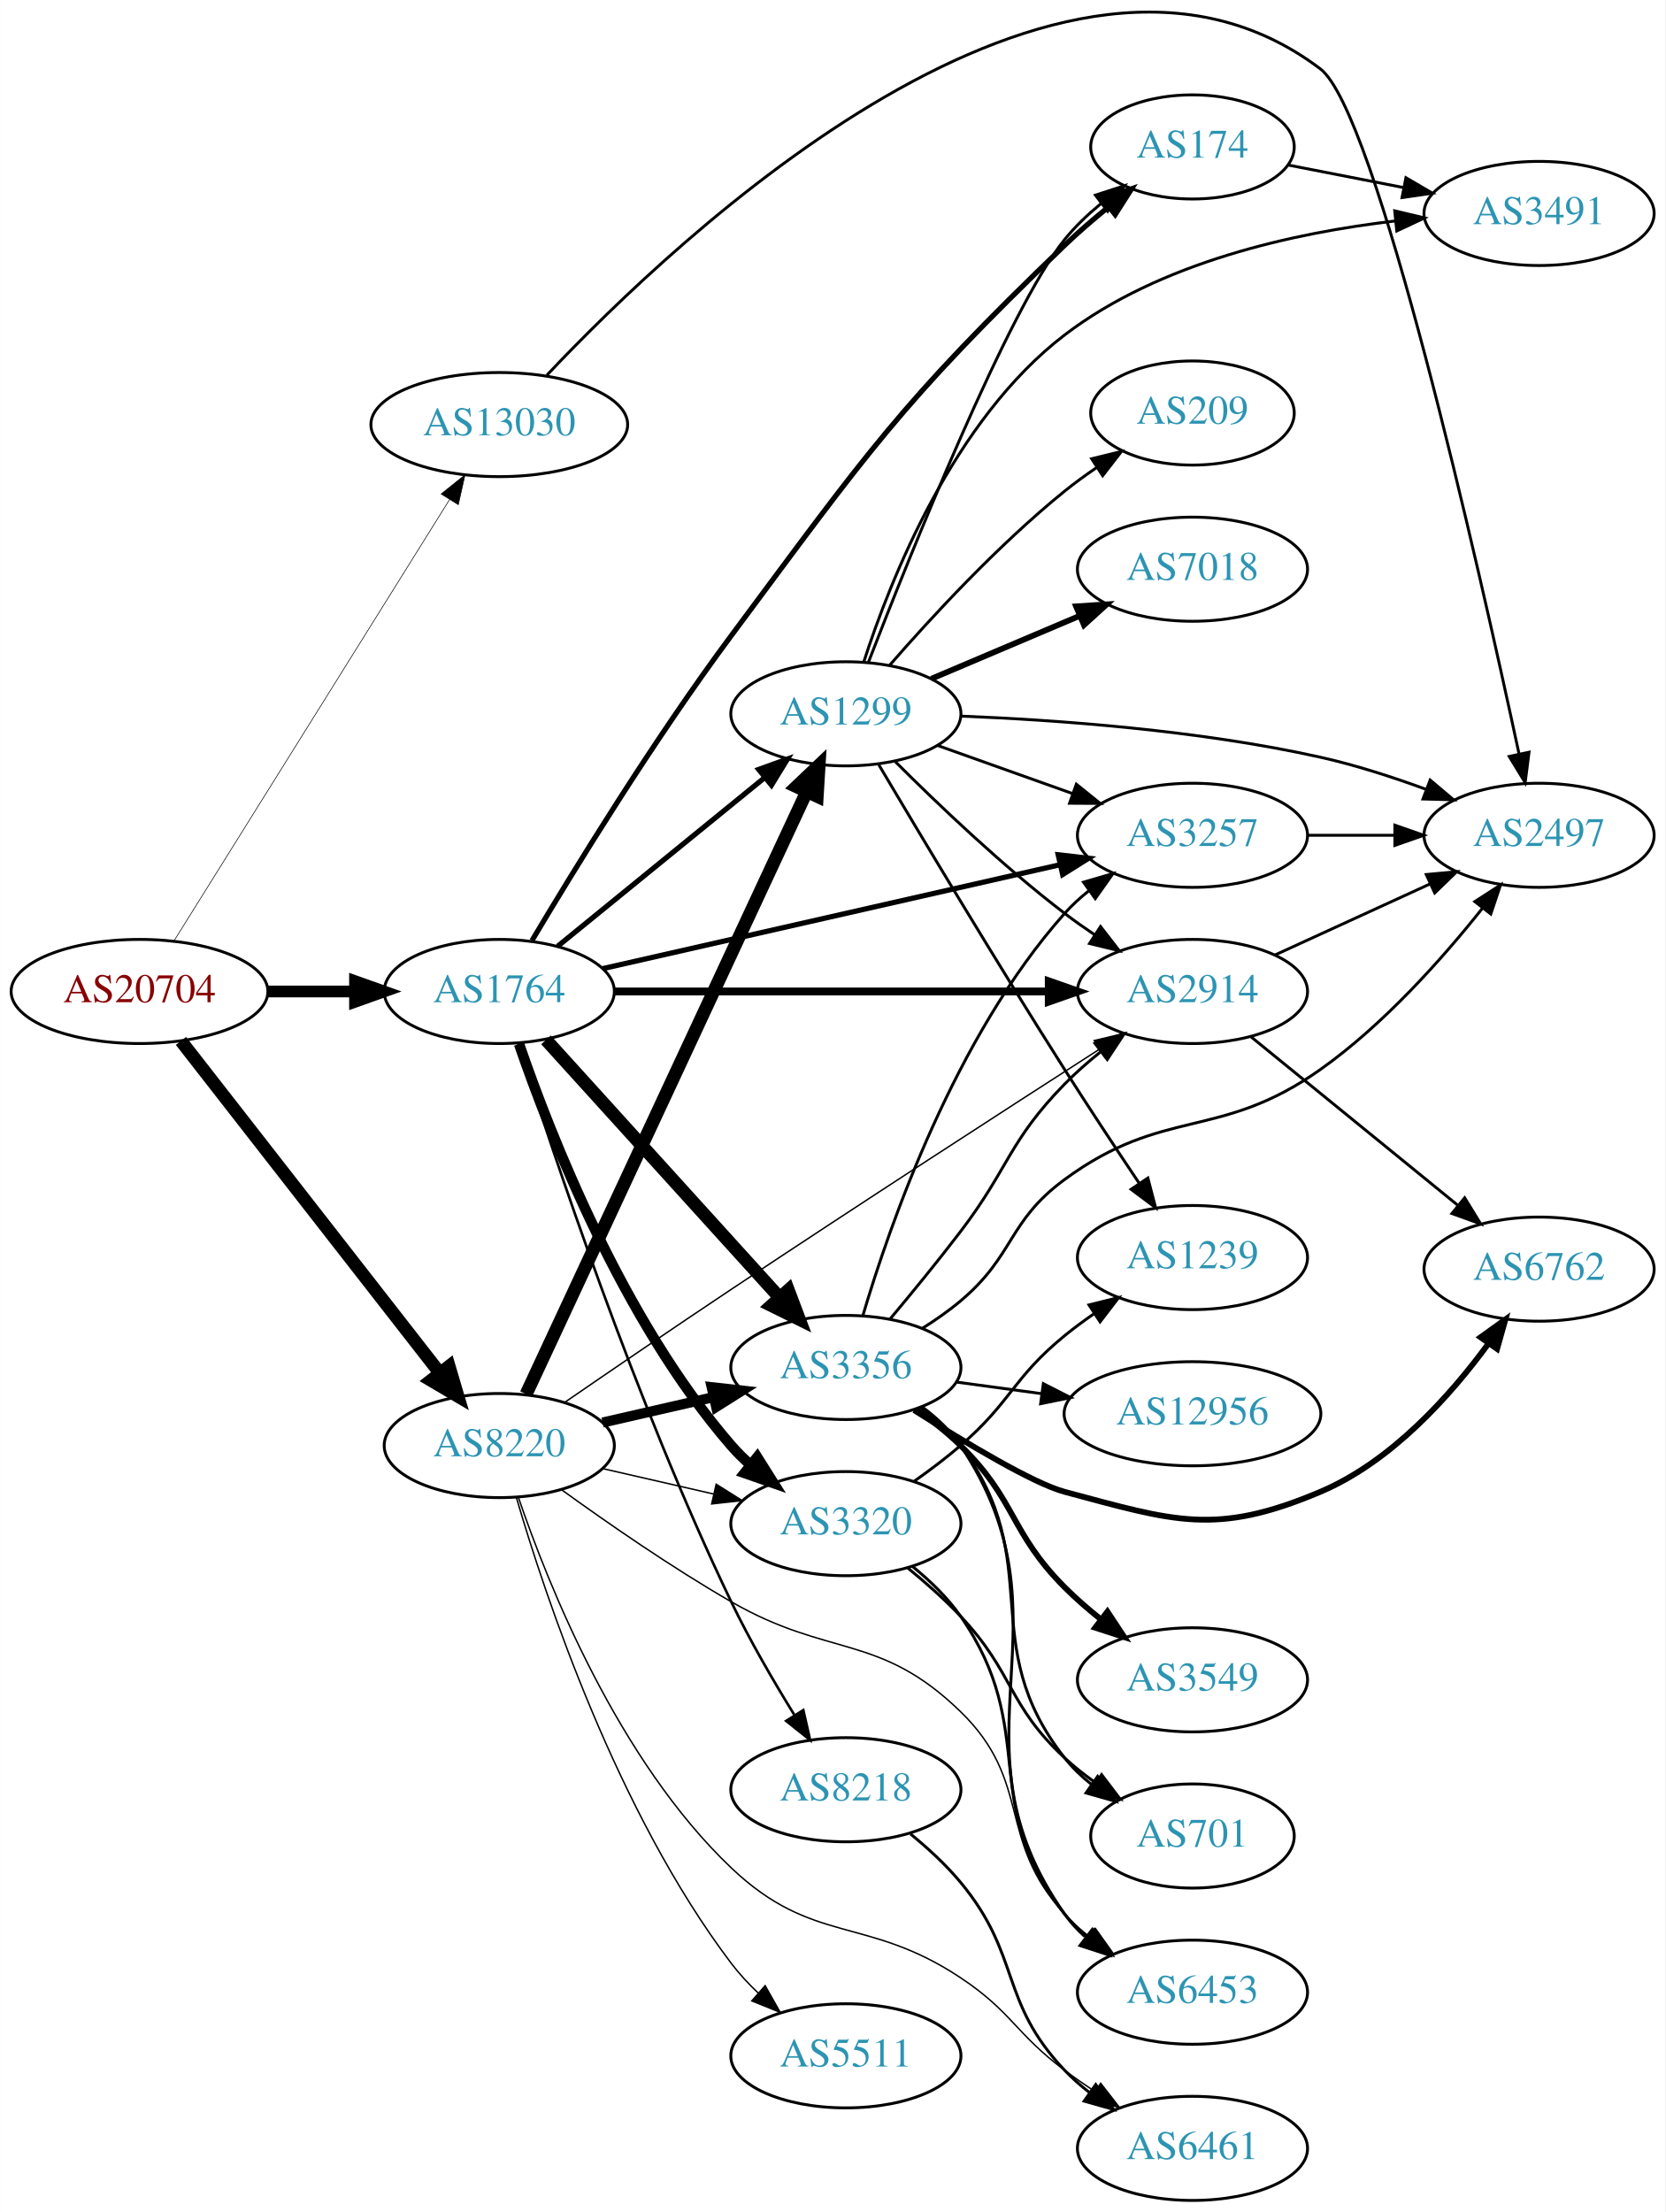
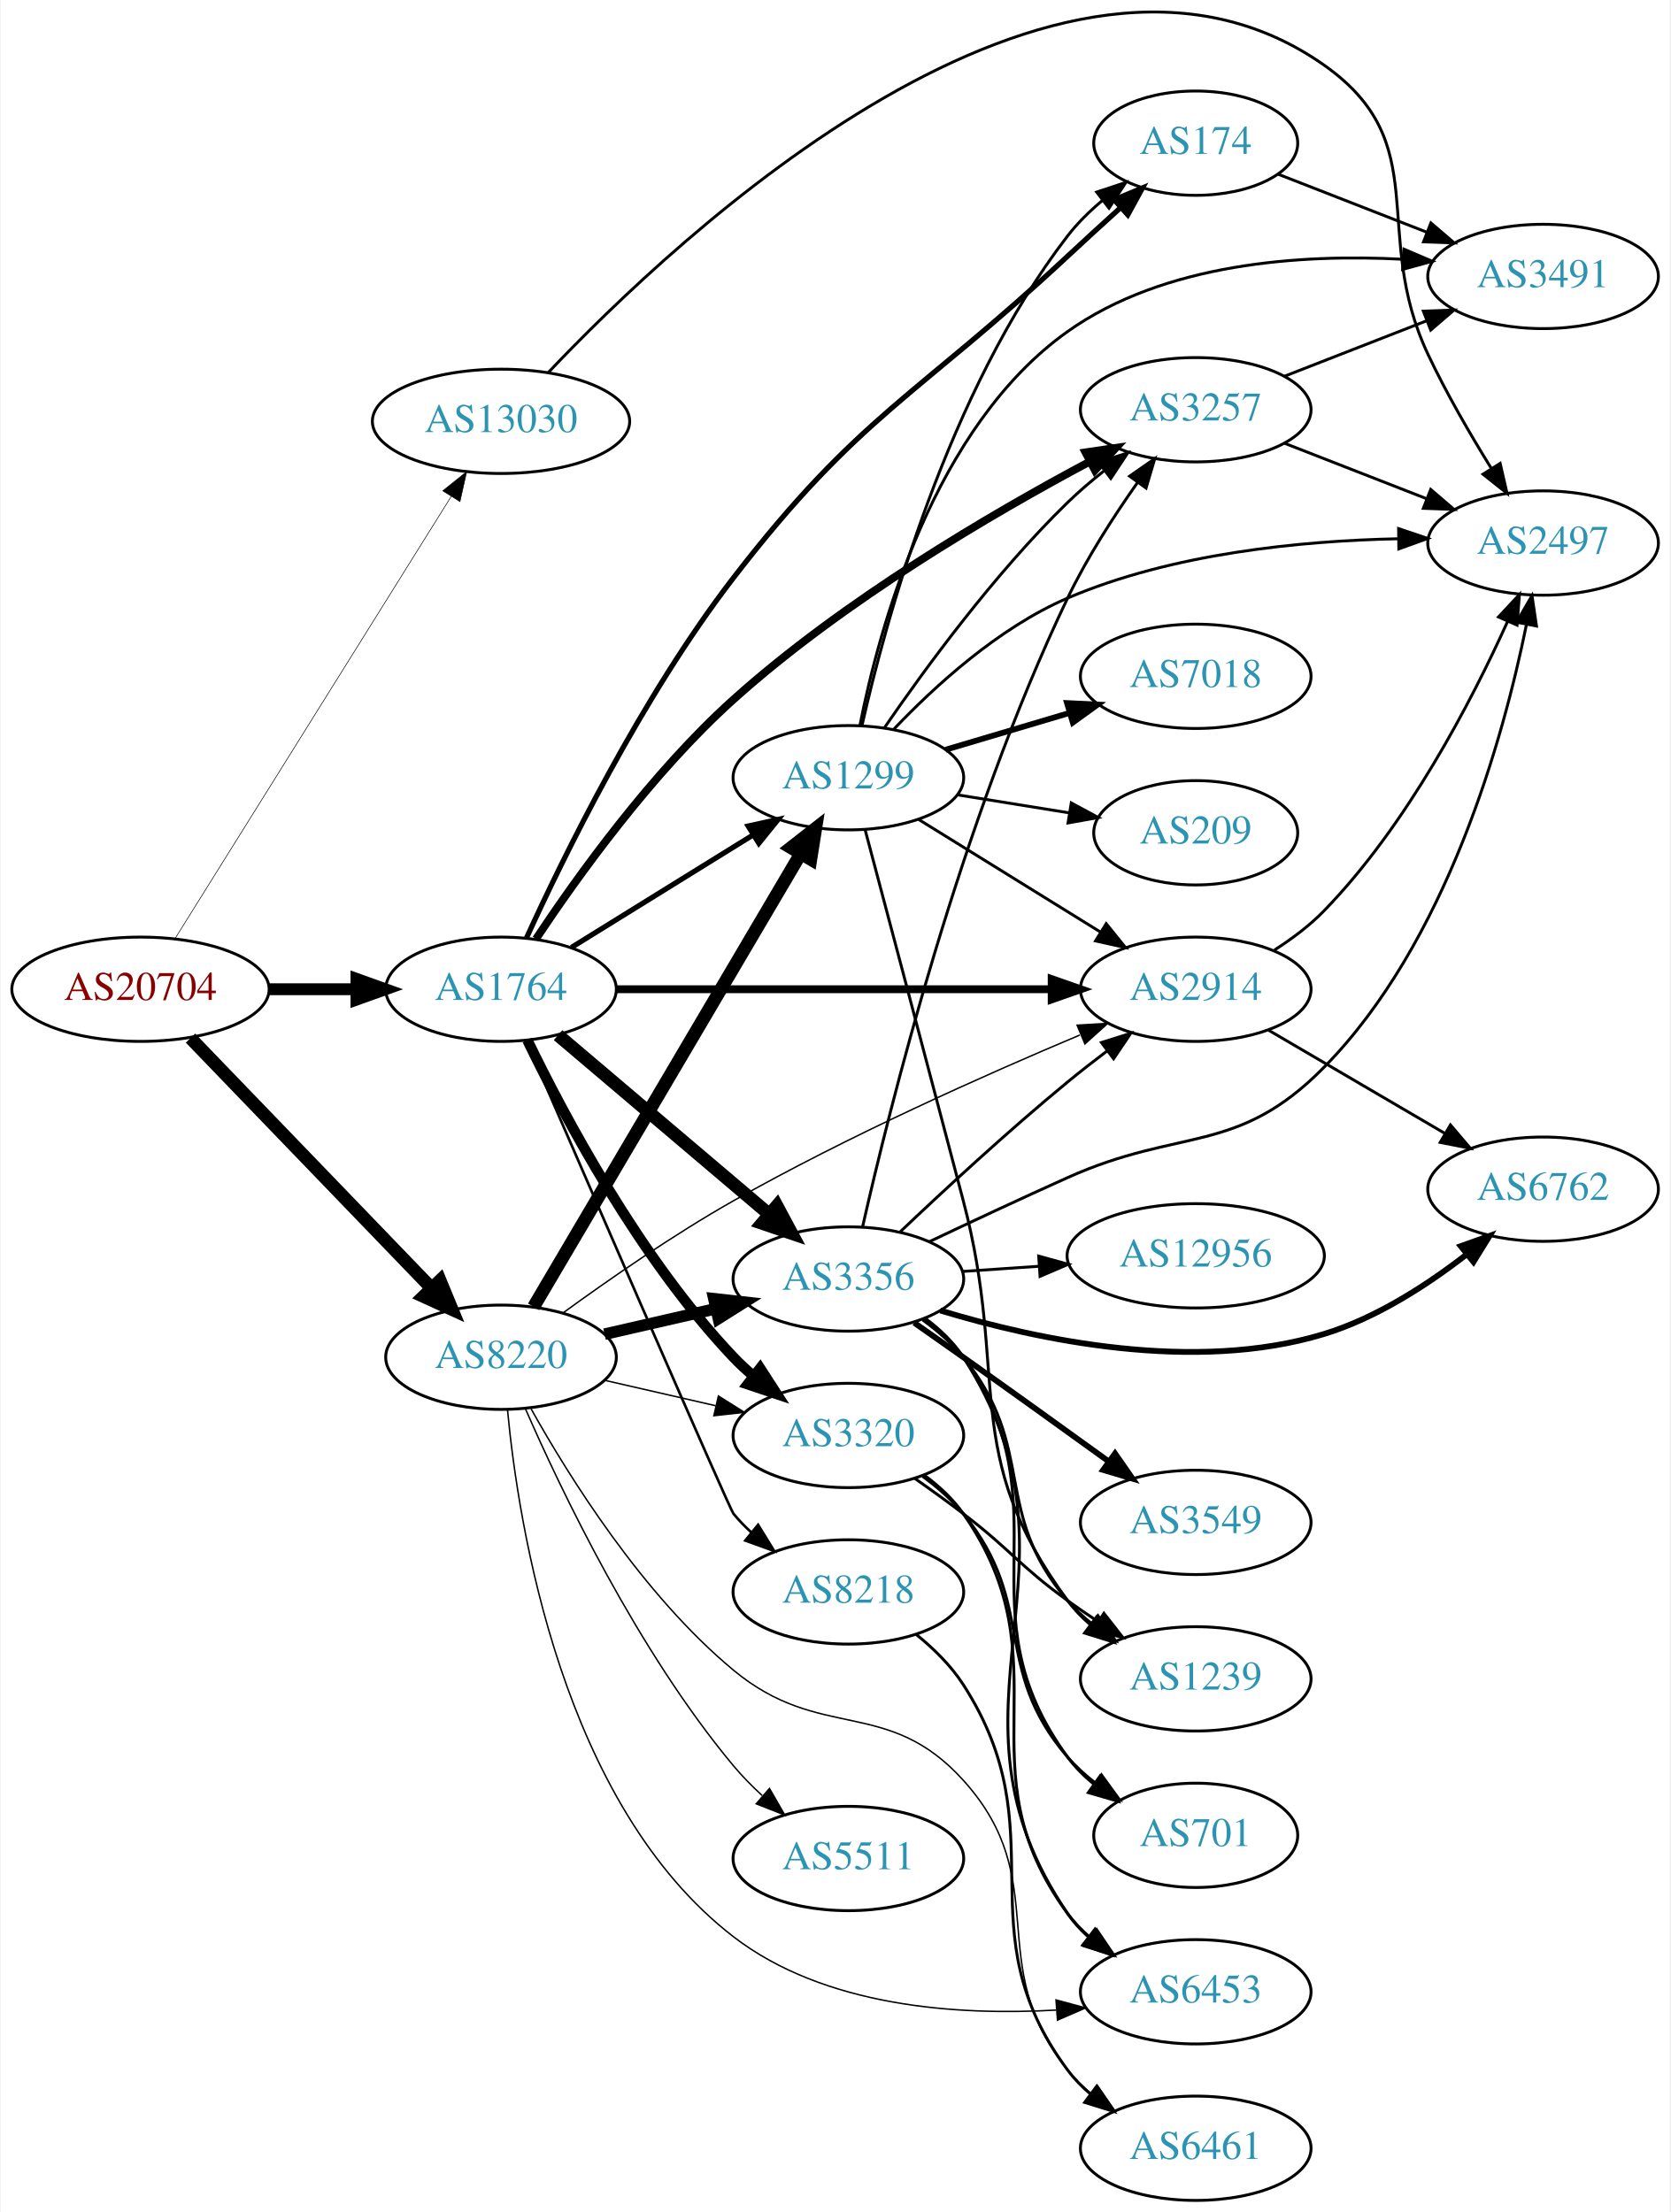
- <svg xmlns="http://www.w3.org/2000/svg" xmlns:xlink="http://www.w3.org/1999/xlink" width="576pt" height="765pt" viewBox="0.00 0.00 575.76 764.80">
-   <g id="graph0" class="graph" transform="scale(1 1) rotate(0) translate(4 760.803)">
-     <polygon fill="white" stroke="none" points="-4,4 -4,-760.803 571.762,-760.803 571.762,4 -4,4" />
+ <svg xmlns="http://www.w3.org/2000/svg" xmlns:xlink="http://www.w3.org/1999/xlink" width="576pt" height="763pt" viewBox="0.00 0.00 575.76 763.41">
+   <g id="graph0" class="graph" transform="scale(1 1) rotate(0) translate(4 759.412)">
+     <polygon fill="white" stroke="none" points="-4,4 -4,-759.412 571.762,-759.412 571.762,4 -4,4" />
    <g id="node1" class="node">
      <g id="a_node1">
        <a xlink:href="/asn/20704" xlink:title="AS20704 ~ Hirschstettnerstr. 19-21 L1 [AT]">
          <ellipse fill="#ffffff" stroke="black" cx="44.196" cy="-418" rx="44.393" ry="18" />
          <text text-anchor="middle" x="44.196" y="-414.3" font-family="Times,serif" font-size="14.00" fill="#880000">AS20704</text>
        </a>
      </g>
    </g>
    <g id="node2" class="node">
      <g id="a_node2">
        <a xlink:href="/asn/1764" xlink:title="AS1764 ~ NEXTLAYER-AS [AT]">
          <ellipse fill="#ffffff" stroke="black" cx="168.588" cy="-418" rx="39.794" ry="18" />
          <text text-anchor="middle" x="168.588" y="-414.3" font-family="Times,serif" font-size="14.00" fill="#2c94b3">AS1764</text>
        </a>
      </g>
    </g>
    <g id="edge1" class="edge">
-       <path fill="none" stroke="black" stroke-width="4.071" d="M88.692,-418C98.381,-418 108.717,-418 118.61,-418" />
-       <polygon fill="black" stroke="black" stroke-width="4.071" points="118.713,-421.563 128.713,-418 118.713,-414.438 118.713,-421.563" />
+       <path fill="none" stroke="black" stroke-width="4.091" d="M88.692,-418C98.381,-418 108.717,-418 118.61,-418" />
+       <polygon fill="black" stroke="black" stroke-width="4.091" points="118.713,-421.58 128.713,-418 118.713,-414.421 118.713,-421.58" />
    </g>
    <g id="node3" class="node">
      <g id="a_node3">
        <a xlink:href="/asn/8220" xlink:title="AS8220 ~ COLT [GB]">
-           <ellipse fill="#ffffff" stroke="black" cx="168.588" cy="-261" rx="39.794" ry="18" />
-           <text text-anchor="middle" x="168.588" y="-257.3" font-family="Times,serif" font-size="14.00" fill="#2c94b3">AS8220</text>
+           <ellipse fill="#ffffff" stroke="black" cx="168.588" cy="-291" rx="39.794" ry="18" />
+           <text text-anchor="middle" x="168.588" y="-287.3" font-family="Times,serif" font-size="14.00" fill="#2c94b3">AS8220</text>
        </a>
      </g>
    </g>
    <g id="edge2" class="edge">
-       <path fill="none" stroke="black" stroke-width="4.5" d="M58.527,-400.899C80.139,-373.176 122.926,-318.291 148.003,-286.123" />
-       <polygon fill="black" stroke="black" stroke-width="4.5" points="151.231,-288.387 154.274,-278.08 145.02,-283.545 151.231,-288.387" />
+       <path fill="none" stroke="black" stroke-width="4.5" d="M61.449,-401.135C82.781,-379 120.353,-340.014 144.595,-314.859" />
+       <polygon fill="black" stroke="black" stroke-width="4.5" points="147.553,-317.464 151.657,-307.531 141.883,-311.999 147.553,-317.464" />
    </g>
    <g id="node4" class="node">
      <g id="a_node4">
        <a xlink:href="/asn/13030" xlink:title="AS13030 ~ Init7 (Switzerland) Ltd. [CH]">
          <ellipse fill="#ffffff" stroke="black" cx="168.588" cy="-614" rx="44.393" ry="18" />
          <text text-anchor="middle" x="168.588" y="-610.3" font-family="Times,serif" font-size="14.00" fill="#2c94b3">AS13030</text>
        </a>
      </g>
    </g>
    <g id="edge3" class="edge">
-       <path fill="none" stroke="black" stroke-width="0.214" d="M56.058,-435.394C77.65,-469.973 126.069,-547.511 151.417,-588.104" />
-       <polygon fill="black" stroke="black" stroke-width="0.214" points="148.486,-590.017 156.751,-596.645 154.423,-586.309 148.486,-590.017" />
+       <path fill="none" stroke="black" stroke-width="0.205" d="M56.058,-435.394C77.65,-469.973 126.069,-547.511 151.417,-588.104" />
+       <polygon fill="black" stroke="black" stroke-width="0.205" points="148.486,-590.017 156.751,-596.645 154.423,-586.309 148.486,-590.017" />
    </g>
    <g id="node5" class="node">
      <g id="a_node5">
-         <a xlink:href="/asn/3257" xlink:title="AS3257 ~ GTT [DE]">
-           <ellipse fill="#ffffff" stroke="black" cx="408.273" cy="-472" rx="39.794" ry="18" />
-           <text text-anchor="middle" x="408.273" y="-468.3" font-family="Times,serif" font-size="14.00" fill="#2c94b3">AS3257</text>
+         <a xlink:href="/asn/1299" xlink:title="AS1299 ~ Telia Carrier [EU]">
+           <ellipse fill="#ffffff" stroke="black" cx="288.431" cy="-491" rx="39.794" ry="18" />
+           <text text-anchor="middle" x="288.431" y="-487.3" font-family="Times,serif" font-size="14.00" fill="#2c94b3">AS1299</text>
        </a>
      </g>
    </g>
    <g id="edge4" class="edge">
-       <path fill="none" stroke="black" stroke-width="1.8" d="M204.404,-425.91C246.242,-435.415 316.524,-451.382 362.398,-461.805" />
-       <polygon fill="black" stroke="black" stroke-width="1.8" points="361.837,-465.266 372.364,-464.069 363.388,-458.44 361.837,-465.266" />
+       <path fill="none" stroke="black" stroke-width="1.8" d="M192.87,-432.422C210.786,-443.521 235.743,-458.981 255.519,-471.232" />
+       <polygon fill="black" stroke="black" stroke-width="1.8" points="253.853,-474.317 264.197,-476.608 257.539,-468.366 253.853,-474.317" />
    </g>
    <g id="node6" class="node">
      <g id="a_node6">
-         <a xlink:href="/asn/3356" xlink:title="AS3356 ~ Level 3 Parent, LLC [US]">
-           <ellipse fill="#ffffff" stroke="black" cx="288.431" cy="-288" rx="39.794" ry="18" />
-           <text text-anchor="middle" x="288.431" y="-284.3" font-family="Times,serif" font-size="14.00" fill="#2c94b3">AS3356</text>
-         </a>
-       </g>
-     </g>
-     <g id="edge5" class="edge">
-       <path fill="none" stroke="black" stroke-width="4.5" d="M184.753,-401.271C205.259,-378.649 241.964,-338.158 265.482,-312.214" />
-       <polygon fill="black" stroke="black" stroke-width="4.5" points="268.526,-314.718 272.324,-304.665 262.691,-309.429 268.526,-314.718" />
-     </g>
-     <g id="node7" class="node">
-       <g id="a_node7">
-         <a xlink:href="/asn/3320" xlink:title="AS3320 ~ DTAG [DE]">
-           <ellipse fill="#ffffff" stroke="black" cx="288.431" cy="-234" rx="39.794" ry="18" />
-           <text text-anchor="middle" x="288.431" y="-230.3" font-family="Times,serif" font-size="14.00" fill="#2c94b3">AS3320</text>
-         </a>
-       </g>
-     </g>
-     <g id="edge6" class="edge">
-       <path fill="none" stroke="black" stroke-width="3.6" d="M175.427,-399.833C186.104,-368.712 211.196,-304.372 248.784,-261 250.744,-258.739 252.933,-256.572 255.244,-254.52" />
-       <polygon fill="black" stroke="black" stroke-width="3.6" points="257.779,-256.976 263.425,-248.011 253.421,-251.498 257.779,-256.976" />
-     </g>
-     <g id="node8" class="node">
-       <g id="a_node8">
        <a xlink:href="/asn/174" xlink:title="AS174 ~ Cogent Communications [US]">
          <ellipse fill="#ffffff" stroke="black" cx="408.273" cy="-710" rx="35.194" ry="18" />
          <text text-anchor="middle" x="408.273" y="-706.3" font-family="Times,serif" font-size="14.00" fill="#2c94b3">AS174</text>
        </a>
      </g>
    </g>
+     <g id="edge5" class="edge">
+       <path fill="none" stroke="black" stroke-width="1.8" d="M177.335,-435.616C190.038,-463.501 217.081,-518.859 248.784,-560 292.202,-616.342 312.052,-622.494 364.077,-671 369.869,-676.4 376.163,-682.149 382.109,-687.527" />
+       <polygon fill="black" stroke="black" stroke-width="1.8" points="380.149,-690.472 389.922,-694.564 384.834,-685.271 380.149,-690.472" />
+     </g>
+     <g id="node7" class="node">
+       <g id="a_node7">
+         <a xlink:href="/asn/8218" xlink:title="AS8218 ~ legacy Neotelecoms [FR]">
+           <ellipse fill="#ffffff" stroke="black" cx="288.431" cy="-210" rx="39.794" ry="18" />
+           <text text-anchor="middle" x="288.431" y="-206.3" font-family="Times,serif" font-size="14.00" fill="#2c94b3">AS8218</text>
+         </a>
+       </g>
+     </g>
+     <g id="edge6" class="edge">
+       <path fill="none" stroke="black" stroke-width="0.9" d="M177.311,-400.179C196.956,-354.868 247.384,-238.708 248.784,-237 250.633,-234.745 252.715,-232.595 254.931,-230.564" />
+       <polygon fill="black" stroke="black" stroke-width="0.9" points="257.28,-233.165 262.829,-224.139 252.863,-227.734 257.28,-233.165" />
+     </g>
+     <g id="node8" class="node">
+       <g id="a_node8">
+         <a xlink:href="/asn/3356" xlink:title="AS3356 ~ Level 3 Parent, LLC [US]">
+           <ellipse fill="#ffffff" stroke="black" cx="288.431" cy="-318" rx="39.794" ry="18" />
+           <text text-anchor="middle" x="288.431" y="-314.3" font-family="Times,serif" font-size="14.00" fill="#2c94b3">AS3356</text>
+         </a>
+       </g>
+     </g>
    <g id="edge7" class="edge">
-       <path fill="none" stroke="black" stroke-width="1.8" d="M179.895,-435.605C194.368,-459.937 221.958,-504.928 248.784,-541 295.869,-604.314 307.18,-621.334 364.077,-676 368.774,-680.513 374.037,-685.036 379.23,-689.243" />
-       <polygon fill="black" stroke="black" stroke-width="1.8" points="377.219,-692.114 387.242,-695.548 381.547,-686.613 377.219,-692.114" />
+       <path fill="none" stroke="black" stroke-width="4.5" d="M188.261,-402.155C207.913,-385.478 239.008,-359.091 261.137,-340.313" />
+       <polygon fill="black" stroke="black" stroke-width="4.5" points="263.769,-343.244 268.846,-333.771 258.673,-337.239 263.769,-343.244" />
    </g>
    <g id="node9" class="node">
      <g id="a_node9">
-         <a xlink:href="/asn/1299" xlink:title="AS1299 ~ Telia Carrier [EU]">
-           <ellipse fill="#ffffff" stroke="black" cx="288.431" cy="-514" rx="39.794" ry="18" />
-           <text text-anchor="middle" x="288.431" y="-510.3" font-family="Times,serif" font-size="14.00" fill="#2c94b3">AS1299</text>
-         </a>
-       </g>
-     </g>
-     <g id="edge8" class="edge">
-       <path fill="none" stroke="black" stroke-width="1.8" d="M188.784,-433.638C208.215,-449.467 238.436,-474.086 260.309,-491.905" />
-       <polygon fill="black" stroke="black" stroke-width="1.8" points="258.28,-494.767 268.243,-498.369 262.701,-489.339 258.28,-494.767" />
-     </g>
-     <g id="node10" class="node">
-       <g id="a_node10">
        <a xlink:href="/asn/2914" xlink:title="AS2914 ~ NTT America, Inc. [US]">
          <ellipse fill="#ffffff" stroke="black" cx="408.273" cy="-418" rx="39.794" ry="18" />
          <text text-anchor="middle" x="408.273" y="-414.3" font-family="Times,serif" font-size="14.00" fill="#2c94b3">AS2914</text>
        </a>
      </g>
    </g>
-     <g id="edge9" class="edge">
+     <g id="edge8" class="edge">
      <path fill="none" stroke="black" stroke-width="2.7" d="M208.305,-418C249.224,-418 313.864,-418 358.298,-418" />
      <polygon fill="black" stroke="black" stroke-width="2.7" points="358.573,-421.5 368.573,-418 358.573,-414.5 358.573,-421.5" />
    </g>
+     <g id="node10" class="node">
+       <g id="a_node10">
+         <a xlink:href="/asn/3320" xlink:title="AS3320 ~ DTAG [DE]">
+           <ellipse fill="#ffffff" stroke="black" cx="288.431" cy="-264" rx="39.794" ry="18" />
+           <text text-anchor="middle" x="288.431" y="-260.3" font-family="Times,serif" font-size="14.00" fill="#2c94b3">AS3320</text>
+         </a>
+       </g>
+     </g>
+     <g id="edge9" class="edge">
+       <path fill="none" stroke="black" stroke-width="3.6" d="M177.661,-400.469C190.224,-374.475 216.408,-325.113 248.784,-291 250.844,-288.829 253.104,-286.728 255.465,-284.721" />
+       <polygon fill="black" stroke="black" stroke-width="3.6" points="257.988,-287.192 263.735,-278.292 253.692,-281.666 257.988,-287.192" />
+     </g>
    <g id="node11" class="node">
      <g id="a_node11">
-         <a xlink:href="/asn/8218" xlink:title="AS8218 ~ legacy Neotelecoms [FR]">
-           <ellipse fill="#ffffff" stroke="black" cx="288.431" cy="-142" rx="39.794" ry="18" />
-           <text text-anchor="middle" x="288.431" y="-138.3" font-family="Times,serif" font-size="14.00" fill="#2c94b3">AS8218</text>
+         <a xlink:href="/asn/3257" xlink:title="AS3257 ~ GTT [DE]">
+           <ellipse fill="#ffffff" stroke="black" cx="408.273" cy="-618" rx="39.794" ry="18" />
+           <text text-anchor="middle" x="408.273" y="-614.3" font-family="Times,serif" font-size="14.00" fill="#2c94b3">AS3257</text>
        </a>
      </g>
    </g>
    <g id="edge10" class="edge">
-       <path fill="none" stroke="black" stroke-width="0.9" d="M175.129,-400.054C186.798,-363.089 215.583,-276.13 248.784,-207 255.153,-193.74 263.35,-179.635 270.555,-167.966" />
-       <polygon fill="black" stroke="black" stroke-width="0.9" points="273.711,-169.521 276.067,-159.192 267.783,-165.798 273.711,-169.521" />
-     </g>
-     <g id="edge36" class="edge">
-       <path fill="none" stroke="black" stroke-width="3.5" d="M204.308,-268.955C216.307,-271.704 229.928,-274.825 242.621,-277.733" />
-       <polygon fill="black" stroke="black" stroke-width="3.5" points="242.023,-281.187 252.552,-280.009 243.587,-274.364 242.023,-281.187" />
+       <path fill="none" stroke="black" stroke-width="2.7" d="M180.666,-435.382C194.741,-456.575 220.613,-492.691 248.784,-518 286.835,-552.184 337.925,-582.097 371.688,-600.092" />
+       <polygon fill="black" stroke="black" stroke-width="2.7" points="370.246,-603.288 380.726,-604.845 373.504,-597.093 370.246,-603.288" />
+     </g>
+     <g id="edge37" class="edge">
+       <path fill="none" stroke="black" stroke-width="4.5" d="M179.84,-308.399C200.56,-343.564 247.524,-423.271 271.978,-464.774" />
+       <polygon fill="black" stroke="black" stroke-width="4.5" points="268.65,-466.882 277.119,-473.499 275.435,-462.884 268.65,-466.882" />
+     </g>
+     <g id="edge41" class="edge">
+       <path fill="none" stroke="black" stroke-width="4" d="M204.308,-298.955C216.307,-301.704 229.928,-304.825 242.621,-307.733" />
+       <polygon fill="black" stroke="black" stroke-width="4" points="242.023,-311.187 252.552,-310.009 243.587,-304.364 242.023,-311.187" />
+     </g>
+     <g id="edge38" class="edge">
+       <path fill="none" stroke="black" stroke-width="0.5" d="M190.152,-306.424C205.79,-317.802 228.074,-333.278 248.784,-345 288.207,-367.313 335.649,-388.466 368.292,-402.201" />
+       <polygon fill="black" stroke="black" stroke-width="0.5" points="367.345,-405.598 377.922,-406.219 370.04,-399.138 367.345,-405.598" />
    </g>
    <g id="edge40" class="edge">
-       <path fill="none" stroke="black" stroke-width="0.5" d="M204.308,-253.045C216.307,-250.296 229.928,-247.175 242.621,-244.267" />
-       <polygon fill="black" stroke="black" stroke-width="0.5" points="243.587,-247.636 252.552,-241.991 242.023,-240.813 243.587,-247.636" />
-     </g>
-     <g id="edge35" class="edge">
-       <path fill="none" stroke="black" stroke-width="4.5" d="M177.875,-278.79C198.202,-322.431 250.635,-435.002 274.841,-486.971" />
-       <polygon fill="black" stroke="black" stroke-width="4.5" points="271.362,-488.827 279.153,-496.229 278.5,-485.502 271.362,-488.827" />
-     </g>
-     <g id="edge38" class="edge">
-       <path fill="none" stroke="black" stroke-width="0.5" d="M191.35,-276.029C207.211,-286.936 229.253,-301.997 248.784,-315 292.729,-344.256 344.031,-377.418 376.089,-398.023" />
-       <polygon fill="black" stroke="black" stroke-width="0.5" points="374.294,-401.029 384.599,-403.488 378.076,-395.139 374.294,-401.029" />
-     </g>
-     <g id="node14" class="node">
-       <g id="a_node14">
+       <path fill="none" stroke="black" stroke-width="0.5" d="M204.308,-283.045C216.307,-280.296 229.928,-277.175 242.621,-274.267" />
+       <polygon fill="black" stroke="black" stroke-width="0.5" points="243.587,-277.636 252.552,-271.991 242.023,-270.813 243.587,-277.636" />
+     </g>
+     <g id="node17" class="node">
+       <g id="a_node17">
+         <a xlink:href="/asn/6461" xlink:title="AS6461 ~ Zayo Bandwidth [US]">
+           <ellipse fill="#ffffff" stroke="black" cx="408.273" cy="-18" rx="39.794" ry="18" />
+           <text text-anchor="middle" x="408.273" y="-14.3" font-family="Times,serif" font-size="14.00" fill="#2c94b3">AS6461</text>
+         </a>
+       </g>
+     </g>
+     <g id="edge39" class="edge">
+       <path fill="none" stroke="black" stroke-width="0.5" d="M178.951,-273.208C191.958,-249.908 217.467,-208.978 248.784,-183 278.862,-158.05 301.879,-173.997 328.077,-145 359.744,-109.95 334.417,-81.764 364.077,-45 366.437,-42.075 369.204,-39.377 372.178,-36.911" />
+       <polygon fill="black" stroke="black" stroke-width="0.5" points="374.37,-39.645 380.395,-30.93 370.25,-33.985 374.37,-39.645" />
+     </g>
+     <g id="node20" class="node">
+       <g id="a_node20">
        <a xlink:href="/asn/6453" xlink:title="AS6453 ~ TATA COMMUNICATIONS (AMERICA) INC [US]">
          <ellipse fill="#ffffff" stroke="black" cx="408.273" cy="-72" rx="39.794" ry="18" />
          <text text-anchor="middle" x="408.273" y="-68.3" font-family="Times,serif" font-size="14.00" fill="#2c94b3">AS6453</text>
        </a>
      </g>
    </g>
-     <g id="edge39" class="edge">
-       <path fill="none" stroke="black" stroke-width="0.5" d="M190.205,-245.668C205.869,-234.337 228.164,-218.879 248.784,-207 282.646,-187.492 300.058,-196.242 328.077,-169 353.16,-144.613 340.395,-124.75 364.077,-99 366.622,-96.234 369.512,-93.641 372.563,-91.242" />
-       <polygon fill="black" stroke="black" stroke-width="0.5" points="374.744,-93.986 380.887,-85.354 370.702,-88.271 374.744,-93.986" />
-     </g>
-     <g id="node22" class="node">
-       <g id="a_node22">
-         <a xlink:href="/asn/6461" xlink:title="AS6461 ~ ZAYO-6461 [US]">
-           <ellipse fill="#ffffff" stroke="black" cx="408.273" cy="-18" rx="39.794" ry="18" />
-           <text text-anchor="middle" x="408.273" y="-14.3" font-family="Times,serif" font-size="14.00" fill="#2c94b3">AS6461</text>
-         </a>
-       </g>
-     </g>
-     <g id="edge37" class="edge">
-       <path fill="none" stroke="black" stroke-width="0.5" d="M175.231,-242.997C185.464,-212.936 209.711,-152.162 248.784,-115 277.101,-88.068 295.535,-98.637 328.077,-77 345.904,-65.147 346.94,-57.83 364.077,-45 367.422,-42.496 371.004,-39.996 374.621,-37.585" />
-       <polygon fill="black" stroke="black" stroke-width="0.5" points="376.527,-40.521 383.031,-32.157 372.731,-34.639 376.527,-40.521" />
+     <g id="edge42" class="edge">
+       <path fill="none" stroke="black" stroke-width="0.5" d="M170.806,-273.021C174.563,-233.016 189.621,-136.589 248.784,-91 280.116,-66.856 325.779,-63.729 360.052,-65.688" />
+       <polygon fill="black" stroke="black" stroke-width="0.5" points="360.064,-69.198 370.294,-66.442 360.578,-62.217 360.064,-69.198" />
    </g>
    <g id="node23" class="node">
      <g id="a_node23">
        <a xlink:href="/asn/5511" xlink:title="AS5511 ~ Orange S.A. [FR]">
-           <ellipse fill="#ffffff" stroke="black" cx="288.431" cy="-50" rx="39.794" ry="18" />
-           <text text-anchor="middle" x="288.431" y="-46.3" font-family="Times,serif" font-size="14.00" fill="#2c94b3">AS5511</text>
-         </a>
-       </g>
-     </g>
-     <g id="edge41" class="edge">
-       <path fill="none" stroke="black" stroke-width="0.5" d="M174.502,-243.051C184.419,-209.089 209.306,-134.16 248.784,-82 251.52,-78.386 254.739,-74.919 258.134,-71.689" />
-       <polygon fill="black" stroke="black" stroke-width="0.5" points="260.515,-74.256 265.724,-65.03 255.898,-68.994 260.515,-74.256" />
+           <ellipse fill="#ffffff" stroke="black" cx="288.431" cy="-118" rx="39.794" ry="18" />
+           <text text-anchor="middle" x="288.431" y="-114.3" font-family="Times,serif" font-size="14.00" fill="#2c94b3">AS5511</text>
+         </a>
+       </g>
+     </g>
+     <g id="edge43" class="edge">
+       <path fill="none" stroke="black" stroke-width="0.5" d="M177.003,-273.226C189.252,-245.151 215.683,-189.662 248.784,-150 251.753,-146.443 255.156,-142.983 258.686,-139.732" />
+       <polygon fill="black" stroke="black" stroke-width="0.5" points="261.208,-142.179 266.493,-132.997 256.635,-136.879 261.208,-142.179" />
+     </g>
+     <g id="node13" class="node">
+       <g id="a_node13">
+         <a xlink:href="/asn/2497" xlink:title="AS2497 ~ Internet Initiative Japan Inc. [JP]">
+           <ellipse fill="#ffffff" stroke="black" cx="528.116" cy="-572" rx="39.794" ry="18" />
+           <text text-anchor="middle" x="528.116" y="-568.3" font-family="Times,serif" font-size="14.00" fill="#2c94b3">AS2497</text>
+         </a>
+       </g>
+     </g>
+     <g id="edge44" class="edge">
+       <path fill="none" stroke="black" d="M184.794,-630.751C229.049,-677.471 360.46,-801.667 452.469,-737 491.116,-709.838 468.307,-679.718 488.469,-637 494.748,-623.697 502.934,-609.587 510.155,-597.925" />
+       <polygon fill="black" stroke="black" points="513.309,-599.485 515.684,-589.16 507.389,-595.75 513.309,-599.485" />
+     </g>
+     <g id="edge13" class="edge">
+       <path fill="none" stroke="black" d="M293.162,-509.14C301.161,-544.59 322.686,-624.281 364.077,-678 367.495,-682.436 371.684,-686.55 376.094,-690.25" />
+       <polygon fill="black" stroke="black" points="374.091,-693.125 384.153,-696.442 378.356,-687.574 374.091,-693.125" />
+     </g>
+     <g id="edge18" class="edge">
+       <path fill="none" stroke="black" d="M312.713,-476.578C330.628,-465.479 355.585,-450.019 375.362,-437.768" />
+       <polygon fill="black" stroke="black" points="377.382,-440.634 384.04,-432.392 373.696,-434.683 377.382,-440.634" />
+     </g>
+     <g id="edge12" class="edge">
+       <path fill="none" stroke="black" d="M300.871,-508.252C314.557,-528.201 338.808,-561.439 364.077,-586 367.911,-589.726 372.191,-593.387 376.527,-596.825" />
+       <polygon fill="black" stroke="black" points="374.747,-599.868 384.83,-603.121 378.976,-594.29 374.747,-599.868" />
    </g>
    <g id="node12" class="node">
      <g id="a_node12">
-         <a xlink:href="/asn/2497" xlink:title="AS2497 ~ Internet Initiative Japan Inc. [JP]">
-           <ellipse fill="#ffffff" stroke="black" cx="528.116" cy="-472" rx="39.794" ry="18" />
-           <text text-anchor="middle" x="528.116" y="-468.3" font-family="Times,serif" font-size="14.00" fill="#2c94b3">AS2497</text>
-         </a>
-       </g>
-     </g>
-     <g id="edge42" class="edge">
-       <path fill="none" stroke="black" d="M185.022,-631.063C229.895,-678.63 362.813,-804.891 452.469,-737 471.736,-722.411 507.148,-565.484 521.172,-500.22" />
-       <polygon fill="black" stroke="black" points="524.643,-500.723 523.309,-490.213 517.798,-499.261 524.643,-500.723" />
+         <a xlink:href="/asn/7018" xlink:title="AS7018 ~ AT&amp;T Services, Inc. [US]">
+           <ellipse fill="#ffffff" stroke="black" cx="408.273" cy="-526" rx="39.794" ry="18" />
+           <text text-anchor="middle" x="408.273" y="-522.3" font-family="Times,serif" font-size="14.00" fill="#2c94b3">AS7018</text>
+         </a>
+       </g>
    </g>
    <g id="edge11" class="edge">
-       <path fill="none" stroke="black" d="M448.186,-472C457.739,-472 468.089,-472 478.052,-472" />
-       <polygon fill="black" stroke="black" points="478.244,-475.5 488.244,-472 478.244,-468.5 478.244,-475.5" />
-     </g>
-     <g id="edge28" class="edge">
-       <path fill="none" stroke="black" d="M294.294,-305.883C303.524,-337.136 326.123,-402.417 364.077,-445 366.578,-447.806 369.439,-450.424 372.472,-452.84" />
-       <polygon fill="black" stroke="black" points="370.595,-455.801 380.771,-458.751 374.656,-450.099 370.595,-455.801" />
-     </g>
-     <g id="edge27" class="edge">
-       <path fill="none" stroke="black" d="M303.689,-304.727C311.12,-313.596 320.263,-324.751 328.077,-335 344.899,-357.063 344.685,-366.158 364.077,-386 367.814,-389.823 372.041,-393.538 376.352,-397.001" />
-       <polygon fill="black" stroke="black" points="374.563,-400.037 384.639,-403.312 378.804,-394.469 374.563,-400.037" />
-     </g>
-     <g id="edge26" class="edge">
-       <path fill="none" stroke="black" d="M314.773,-301.463C319.384,-304.357 324.015,-307.582 328.077,-311 346.889,-326.829 344.271,-338.434 364.077,-353 398.527,-378.334 417.57,-366.29 452.469,-391 474.332,-406.48 494.618,-429.271 508.508,-446.737" />
-       <polygon fill="black" stroke="black" points="505.894,-449.077 514.792,-454.829 511.422,-444.784 505.894,-449.077" />
-     </g>
-     <g id="edge25" class="edge">
-       <path fill="none" stroke="black" d="M314.75,-274.393C319.806,-270.649 324.617,-266.169 328.077,-261 369.102,-199.706 321.498,-159.225 364.077,-99 366.068,-96.184 368.455,-93.599 371.071,-91.24" />
-       <polygon fill="black" stroke="black" points="373.624,-93.694 379.44,-84.838 369.371,-88.135 373.624,-93.694" />
+       <path fill="none" stroke="black" stroke-width="2" d="M321.944,-500.657C335.101,-504.564 350.473,-509.13 364.517,-513.301" />
+       <polygon fill="black" stroke="black" stroke-width="2" points="363.875,-516.761 374.457,-516.253 365.868,-510.051 363.875,-516.761" />
+     </g>
+     <g id="edge14" class="edge">
+       <path fill="none" stroke="black" d="M304.18,-507.821C318.059,-522.426 340.228,-542.788 364.077,-553 400.126,-568.435 444.528,-572.766 477.887,-573.471" />
+       <polygon fill="black" stroke="black" points="478.269,-576.976 488.306,-573.582 478.344,-569.976 478.269,-576.976" />
+     </g>
+     <g id="node14" class="node">
+       <g id="a_node14">
+         <a xlink:href="/asn/1239" xlink:title="AS1239 ~ Sprint [US]">
+           <ellipse fill="#ffffff" stroke="black" cx="408.273" cy="-180" rx="39.794" ry="18" />
+           <text text-anchor="middle" x="408.273" y="-176.3" font-family="Times,serif" font-size="14.00" fill="#2c94b3">AS1239</text>
+         </a>
+       </g>
+     </g>
+     <g id="edge15" class="edge">
+       <path fill="none" stroke="black" d="M294.211,-473.024C301.532,-445.476 315.949,-391.154 328.077,-345 344.187,-283.695 326.546,-258.08 364.077,-207 366.303,-203.971 368.98,-201.204 371.897,-198.695" />
+       <polygon fill="black" stroke="black" points="374.092,-201.424 380.036,-192.653 369.92,-195.803 374.092,-201.424" />
    </g>
    <g id="node15" class="node">
      <g id="a_node15">
+         <a xlink:href="/asn/209" xlink:title="AS209 ~ CenturyLink Communications, LLC [US]">
+           <ellipse fill="#ffffff" stroke="black" cx="408.273" cy="-472" rx="35.194" ry="18" />
+           <text text-anchor="middle" x="408.273" y="-468.3" font-family="Times,serif" font-size="14.00" fill="#2c94b3">AS209</text>
+         </a>
+       </g>
+     </g>
+     <g id="edge16" class="edge">
+       <path fill="none" stroke="black" d="M326.071,-485.092C338.333,-483.115 352.104,-480.895 364.775,-478.852" />
+       <polygon fill="black" stroke="black" points="365.335,-482.307 374.651,-477.26 364.221,-475.396 365.335,-482.307" />
+     </g>
+     <g id="node16" class="node">
+       <g id="a_node16">
+         <a xlink:href="/asn/3491" xlink:title="AS3491 ~ PCCW Global, Inc. [US]">
+           <ellipse fill="#ffffff" stroke="black" cx="528.116" cy="-664" rx="39.794" ry="18" />
+           <text text-anchor="middle" x="528.116" y="-660.3" font-family="Times,serif" font-size="14.00" fill="#2c94b3">AS3491</text>
+         </a>
+       </g>
+     </g>
+     <g id="edge17" class="edge">
+       <path fill="none" stroke="black" d="M292.426,-509.126C298.935,-542.22 317.695,-612.046 364.077,-645 397.484,-668.735 444.806,-671.8 479.868,-669.927" />
+       <polygon fill="black" stroke="black" points="480.13,-673.418 489.867,-669.243 479.652,-666.434 480.13,-673.418" />
+     </g>
+     <g id="edge36" class="edge">
+       <path fill="none" stroke="black" d="M436.605,-699.331C451.837,-693.385 471.069,-685.878 487.883,-679.315" />
+       <polygon fill="black" stroke="black" points="489.413,-682.475 497.455,-675.578 486.867,-675.954 489.413,-682.475" />
+     </g>
+     <g id="edge19" class="edge">
+       <path fill="none" stroke="black" d="M311.755,-195.401C317.799,-190.505 323.835,-184.593 328.077,-178 361.215,-126.502 327.592,-94.183 364.077,-45 366.317,-41.981 369.003,-39.221 371.926,-36.716" />
+       <polygon fill="black" stroke="black" points="374.121,-39.446 380.073,-30.681 369.954,-33.821 374.121,-39.446" />
+     </g>
+     <g id="edge28" class="edge">
+       <path fill="none" stroke="black" d="M306.19,-334.17C321.039,-348.276 343.496,-369.075 364.077,-386 368.402,-389.557 373.073,-393.204 377.689,-396.704" />
+       <polygon fill="black" stroke="black" points="375.746,-399.621 385.854,-402.794 379.931,-394.01 375.746,-399.621" />
+     </g>
+     <g id="edge24" class="edge">
+       <path fill="none" stroke="black" d="M293.339,-336.035C302.448,-376.292 327.158,-475.992 364.077,-553 370.705,-566.825 379.914,-581.128 388.126,-592.785" />
+       <polygon fill="black" stroke="black" points="385.461,-595.073 394.153,-601.132 391.136,-590.976 385.461,-595.073" />
+     </g>
+     <g id="edge22" class="edge">
+       <path fill="none" stroke="black" d="M316.284,-330.848C330.449,-337.56 348.149,-345.844 364.077,-353 403.084,-370.524 422.458,-360.539 452.469,-391 494.882,-434.047 514.387,-504.599 522.347,-543.692" />
+       <polygon fill="black" stroke="black" points="518.972,-544.675 524.295,-553.835 525.846,-543.354 518.972,-544.675" />
+     </g>
+     <g id="edge25" class="edge">
+       <path fill="none" stroke="black" d="M314.059,-303.883C319.151,-300.165 324.152,-295.825 328.077,-291 353.71,-259.492 337.647,-237.842 364.077,-207 366.523,-204.146 369.347,-201.495 372.357,-199.06" />
+       <polygon fill="black" stroke="black" points="374.545,-201.797 380.624,-193.12 370.46,-196.112 374.545,-201.797" />
+     </g>
+     <g id="node18" class="node">
+       <g id="a_node18">
+         <a xlink:href="/asn/6762" xlink:title="AS6762 ~ TELECOM ITALIA SPARKLE S.p.A. [IT]">
+           <ellipse fill="#ffffff" stroke="black" cx="528.116" cy="-349" rx="39.794" ry="18" />
+           <text text-anchor="middle" x="528.116" y="-345.3" font-family="Times,serif" font-size="14.00" fill="#2c94b3">AS6762</text>
+         </a>
+       </g>
+     </g>
+     <g id="edge20" class="edge">
+       <path fill="none" stroke="black" stroke-width="2" d="M320.141,-307.136C353.42,-297.028 407.755,-285.408 452.469,-299 470.513,-304.485 488.164,-315.942 501.768,-326.506" />
+       <polygon fill="black" stroke="black" stroke-width="2" points="499.706,-329.34 509.682,-332.907 504.108,-323.897 499.706,-329.34" />
+     </g>
+     <g id="node19" class="node">
+       <g id="a_node19">
+         <a xlink:href="/asn/3549" xlink:title="AS3549 ~ Level 3 Parent, LLC [US]">
+           <ellipse fill="#ffffff" stroke="black" cx="408.273" cy="-234" rx="39.794" ry="18" />
+           <text text-anchor="middle" x="408.273" y="-230.3" font-family="Times,serif" font-size="14.00" fill="#2c94b3">AS3549</text>
+         </a>
+       </g>
+     </g>
+     <g id="edge21" class="edge">
+       <path fill="none" stroke="black" stroke-width="2" d="M311.135,-302.916C316.67,-299.048 322.603,-294.882 328.077,-291 344.711,-279.204 363.212,-265.899 378.147,-255.111" />
+       <polygon fill="black" stroke="black" stroke-width="2" points="380.434,-257.777 386.487,-249.081 376.333,-252.104 380.434,-257.777" />
+     </g>
+     <g id="edge23" class="edge">
+       <path fill="none" stroke="black" d="M314.878,-304.477C319.928,-300.729 324.704,-296.226 328.077,-291 375.159,-218.055 315.144,-170.717 364.077,-99 366.021,-96.151 368.375,-93.543 370.97,-91.17" />
+       <polygon fill="black" stroke="black" points="373.521,-93.622 379.303,-84.743 369.247,-88.079 373.521,-93.622" />
+     </g>
+     <g id="node21" class="node">
+       <g id="a_node21">
        <a xlink:href="/asn/701" xlink:title="AS701 ~ UUNET [US]">
          <ellipse fill="#ffffff" stroke="black" cx="408.273" cy="-126" rx="35.194" ry="18" />
          <text text-anchor="middle" x="408.273" y="-122.3" font-family="Times,serif" font-size="14.00" fill="#2c94b3">AS701</text>
        </a>
      </g>
    </g>
+     <g id="edge26" class="edge">
+       <path fill="none" stroke="black" d="M314.611,-304.298C319.674,-300.559 324.524,-296.105 328.077,-291 364.289,-238.976 326.546,-204.08 364.077,-153 366.61,-149.552 369.729,-146.444 373.12,-143.669" />
+       <polygon fill="black" stroke="black" points="375.259,-146.443 381.384,-137.798 371.205,-140.736 375.259,-146.443" />
+     </g>
+     <g id="node22" class="node">
+       <g id="a_node22">
+         <a xlink:href="/asn/12956" xlink:title="AS12956 ~ TELXIUS [ES]">
+           <ellipse fill="#ffffff" stroke="black" cx="408.273" cy="-326" rx="44.393" ry="18" />
+           <text text-anchor="middle" x="408.273" y="-322.3" font-family="Times,serif" font-size="14.00" fill="#2c94b3">AS12956</text>
+         </a>
+       </g>
+     </g>
+     <g id="edge27" class="edge">
+       <path fill="none" stroke="black" d="M327.691,-320.597C336.187,-321.174 345.34,-321.795 354.306,-322.404" />
+       <polygon fill="black" stroke="black" points="354.092,-325.898 364.306,-323.083 354.566,-318.914 354.092,-325.898" />
+     </g>
+     <g id="edge30" class="edge">
+       <path fill="none" stroke="black" d="M435.454,-431.548C441.467,-435.391 447.535,-439.929 452.469,-445 481.222,-474.547 503.362,-517.241 515.817,-544.808" />
+       <polygon fill="black" stroke="black" points="512.731,-546.484 519.962,-554.228 519.138,-543.665 512.731,-546.484" />
+     </g>
    <g id="edge29" class="edge">
-       <path fill="none" stroke="black" d="M314.362,-274.118C319.438,-270.389 324.356,-265.984 328.077,-261 358.349,-220.458 332.779,-192.754 364.077,-153 366.724,-149.639 369.912,-146.583 373.344,-143.839" />
-       <polygon fill="black" stroke="black" points="375.482,-146.614 381.651,-138 371.457,-140.887 375.482,-146.614" />
-     </g>
-     <g id="node19" class="node">
-       <g id="a_node19">
-         <a xlink:href="/asn/3549" xlink:title="AS3549 ~ Level 3 Parent, LLC [US]">
-           <ellipse fill="#ffffff" stroke="black" cx="408.273" cy="-180" rx="39.794" ry="18" />
-           <text text-anchor="middle" x="408.273" y="-176.3" font-family="Times,serif" font-size="14.00" fill="#2c94b3">AS3549</text>
-         </a>
-       </g>
-     </g>
-     <g id="edge23" class="edge">
-       <path fill="none" stroke="black" stroke-width="2" d="M312.876,-273.461C318.138,-269.709 323.51,-265.46 328.077,-261 347.412,-242.12 345.007,-231.146 364.077,-212 367.85,-208.212 372.097,-204.518 376.417,-201.064" />
-       <polygon fill="black" stroke="black" stroke-width="2" points="378.868,-203.597 384.71,-194.758 374.631,-198.025 378.868,-203.597" />
-     </g>
-     <g id="node20" class="node">
-       <g id="a_node20">
-         <a xlink:href="/asn/6762" xlink:title="AS6762 ~ TELECOM ITALIA SPARKLE S.p.A. [IT]">
-           <ellipse fill="#ffffff" stroke="black" cx="528.116" cy="-322" rx="39.794" ry="18" />
-           <text text-anchor="middle" x="528.116" y="-318.3" font-family="Times,serif" font-size="14.00" fill="#2c94b3">AS6762</text>
-         </a>
-       </g>
-     </g>
-     <g id="edge24" class="edge">
-       <path fill="none" stroke="black" stroke-width="2" d="M312.01,-273.252C329.792,-261.973 353.313,-247.879 364.077,-245 402.029,-234.851 416.292,-229.685 452.469,-245 476.929,-255.354 497.308,-278.08 510.559,-296.173" />
-       <polygon fill="black" stroke="black" stroke-width="2" points="507.869,-298.433 516.478,-304.608 513.599,-294.412 507.869,-298.433" />
-     </g>
-     <g id="node21" class="node">
-       <g id="a_node21">
-         <a xlink:href="/asn/12956" xlink:title="AS12956 ~ TELXIUS [ES]">
-           <ellipse fill="#ffffff" stroke="black" cx="408.273" cy="-272" rx="44.393" ry="18" />
-           <text text-anchor="middle" x="408.273" y="-268.3" font-family="Times,serif" font-size="14.00" fill="#2c94b3">AS12956</text>
-         </a>
-       </g>
-     </g>
-     <g id="edge30" class="edge">
-       <path fill="none" stroke="black" d="M326.717,-282.938C336.025,-281.674 346.171,-280.296 356.024,-278.958" />
-       <polygon fill="black" stroke="black" points="356.702,-282.398 366.14,-277.585 355.76,-275.462 356.702,-282.398" />
-     </g>
-     <g id="node13" class="node">
-       <g id="a_node13">
-         <a xlink:href="/asn/1239" xlink:title="AS1239 ~ Sprint [US]">
-           <ellipse fill="#ffffff" stroke="black" cx="408.273" cy="-326" rx="39.794" ry="18" />
-           <text text-anchor="middle" x="408.273" y="-322.3" font-family="Times,serif" font-size="14.00" fill="#2c94b3">AS1239</text>
-         </a>
-       </g>
-     </g>
-     <g id="edge12" class="edge">
-       <path fill="none" stroke="black" d="M312.08,-248.678C317.482,-252.487 323.116,-256.726 328.077,-261 345.703,-276.184 346.069,-284.272 364.077,-299 367.312,-301.645 370.824,-304.234 374.401,-306.697" />
-       <polygon fill="black" stroke="black" points="372.484,-309.625 382.765,-312.182 376.322,-303.771 372.484,-309.625" />
-     </g>
-     <g id="edge13" class="edge">
-       <path fill="none" stroke="black" d="M311.459,-219.203C317.495,-214.302 323.601,-208.436 328.077,-202 355.767,-162.189 333.804,-136.883 364.077,-99 366.424,-96.064 369.182,-93.358 372.15,-90.888" />
-       <polygon fill="black" stroke="black" points="374.342,-93.621 380.359,-84.901 370.217,-87.966 374.342,-93.621" />
-     </g>
-     <g id="edge14" class="edge">
-       <path fill="none" stroke="black" d="M309.919,-218.604C316.039,-213.601 322.577,-207.829 328.077,-202 346.624,-182.346 344.266,-171.379 364.077,-153 367.376,-149.94 371.069,-147.03 374.87,-144.331" />
-       <polygon fill="black" stroke="black" points="376.845,-147.221 383.252,-138.784 372.981,-141.384 376.845,-147.221" />
-     </g>
-     <g id="node17" class="node">
-       <g id="a_node17">
-         <a xlink:href="/asn/3491" xlink:title="AS3491 ~ PCCW Global, Inc. [US]">
-           <ellipse fill="#ffffff" stroke="black" cx="528.116" cy="-687" rx="39.794" ry="18" />
-           <text text-anchor="middle" x="528.116" y="-683.3" font-family="Times,serif" font-size="14.00" fill="#2c94b3">AS3491</text>
-         </a>
-       </g>
+       <path fill="none" stroke="black" d="M433.405,-403.87C450.96,-393.591 474.935,-379.553 494.24,-368.25" />
+       <polygon fill="black" stroke="black" points="496.156,-371.184 503.017,-363.111 492.619,-365.143 496.156,-371.184" />
+     </g>
+     <g id="edge32" class="edge">
+       <path fill="none" stroke="black" d="M311.33,-249.182C316.862,-245.308 322.744,-241.074 328.077,-237 344.629,-224.358 347.208,-219.215 364.077,-207 367.462,-204.549 371.069,-202.084 374.7,-199.692" />
+       <polygon fill="black" stroke="black" points="376.599,-202.632 383.126,-194.287 372.819,-196.74 376.599,-202.632" />
+     </g>
+     <g id="edge33" class="edge">
+       <path fill="none" stroke="black" d="M314.611,-250.298C319.674,-246.559 324.524,-242.105 328.077,-237 364.289,-184.976 326.546,-150.08 364.077,-99 366.303,-95.971 368.98,-93.204 371.897,-90.695" />
+       <polygon fill="black" stroke="black" points="374.092,-93.424 380.036,-84.653 369.92,-87.803 374.092,-93.424" />
+     </g>
+     <g id="edge31" class="edge">
+       <path fill="none" stroke="black" d="M314.059,-249.883C319.151,-246.165 324.152,-241.825 328.077,-237 353.71,-205.492 337.647,-183.842 364.077,-153 366.861,-149.751 370.135,-146.767 373.615,-144.062" />
+       <polygon fill="black" stroke="black" points="375.75,-146.84 381.974,-138.266 371.762,-141.088 375.75,-146.84" />
+     </g>
+     <g id="edge35" class="edge">
+       <path fill="none" stroke="black" d="M439.01,-606.392C453.804,-600.618 471.881,-593.561 487.803,-587.346" />
+       <polygon fill="black" stroke="black" points="489.346,-590.501 497.389,-583.604 486.801,-583.98 489.346,-590.501" />
    </g>
    <g id="edge34" class="edge">
-       <path fill="none" stroke="black" d="M441.474,-703.715C453.747,-701.32 467.982,-698.541 481.28,-695.946" />
-       <polygon fill="black" stroke="black" points="482.075,-699.357 491.219,-694.006 480.734,-692.487 482.075,-699.357" />
-     </g>
-     <g id="edge18" class="edge">
-       <path fill="none" stroke="black" d="M320.085,-503.075C334.294,-498.01 351.378,-491.922 366.643,-486.481" />
-       <polygon fill="black" stroke="black" points="368.119,-489.671 376.363,-483.017 365.769,-483.077 368.119,-489.671" />
-     </g>
-     <g id="edge22" class="edge">
-       <path fill="none" stroke="black" d="M296.19,-531.732C310.597,-568.984 344.599,-653.922 364.077,-678 367.672,-682.444 372.02,-686.594 376.554,-690.335" />
-       <polygon fill="black" stroke="black" points="374.717,-693.335 384.795,-696.604 378.955,-687.764 374.717,-693.335" />
-     </g>
-     <g id="edge19" class="edge">
-       <path fill="none" stroke="black" d="M305.538,-497.439C320.148,-482.837 342.621,-461.392 364.077,-445 367.398,-442.463 370.964,-439.943 374.572,-437.52" />
-       <polygon fill="black" stroke="black" points="376.482,-440.453 382.972,-432.079 372.676,-434.578 376.482,-440.453" />
-     </g>
-     <g id="edge20" class="edge">
-       <path fill="none" stroke="black" d="M328.072,-513.214C361.381,-511.882 410.577,-508.342 452.469,-499 464.659,-496.282 477.573,-492.104 489.171,-487.842" />
-       <polygon fill="black" stroke="black" points="490.456,-491.098 498.559,-484.271 487.968,-484.555 490.456,-491.098" />
-     </g>
-     <g id="edge17" class="edge">
-       <path fill="none" stroke="black" d="M299.837,-496.343C314.06,-472.329 340.502,-428.107 364.077,-391 372.357,-377.968 381.825,-363.659 389.782,-351.791" />
-       <polygon fill="black" stroke="black" points="392.848,-353.504 395.528,-343.254 387.041,-349.596 392.848,-353.504" />
-     </g>
-     <g id="node16" class="node">
-       <g id="a_node16">
-         <a xlink:href="/asn/7018" xlink:title="AS7018 ~ AT&amp;T Services, Inc. [US]">
-           <ellipse fill="#ffffff" stroke="black" cx="408.273" cy="-564" rx="39.794" ry="18" />
-           <text text-anchor="middle" x="408.273" y="-560.3" font-family="Times,serif" font-size="14.00" fill="#2c94b3">AS7018</text>
-         </a>
-       </g>
-     </g>
-     <g id="edge15" class="edge">
-       <path fill="none" stroke="black" stroke-width="2" d="M317.957,-526.104C333.331,-532.627 352.507,-540.763 369.146,-547.823" />
-       <polygon fill="black" stroke="black" stroke-width="2" points="368.028,-551.151 378.601,-551.835 370.763,-544.707 368.028,-551.151" />
-     </g>
-     <g id="edge16" class="edge">
-       <path fill="none" stroke="black" d="M294.592,-531.855C303.751,-560.278 325.599,-615.597 364.077,-645 397.053,-670.198 443.603,-680.365 478.526,-684.423" />
-       <polygon fill="black" stroke="black" points="478.197,-687.907 488.504,-685.454 478.917,-680.944 478.197,-687.907" />
-     </g>
-     <g id="node18" class="node">
-       <g id="a_node18">
-         <a xlink:href="/asn/209" xlink:title="AS209 ~ CenturyLink Communications, LLC [US]">
-           <ellipse fill="#ffffff" stroke="black" cx="408.273" cy="-618" rx="35.194" ry="18" />
-           <text text-anchor="middle" x="408.273" y="-614.3" font-family="Times,serif" font-size="14.00" fill="#2c94b3">AS209</text>
-         </a>
-       </g>
-     </g>
-     <g id="edge21" class="edge">
-       <path fill="none" stroke="black" d="M303.544,-530.772C317.835,-547.194 341.054,-572.391 364.077,-591 367.576,-593.828 371.391,-596.599 375.257,-599.223" />
-       <polygon fill="black" stroke="black" points="373.406,-602.194 383.701,-604.699 377.215,-596.321 373.406,-602.194" />
-     </g>
-     <g id="edge33" class="edge">
-       <path fill="none" stroke="black" d="M436.902,-430.661C452.859,-437.973 473.13,-447.261 490.412,-455.181" />
-       <polygon fill="black" stroke="black" points="489.111,-458.435 499.66,-459.419 492.027,-452.071 489.111,-458.435" />
-     </g>
-     <g id="edge32" class="edge">
-       <path fill="none" stroke="black" d="M428.469,-402.362C447.9,-386.533 478.121,-361.914 499.994,-344.095" />
-       <polygon fill="black" stroke="black" points="502.386,-346.661 507.928,-337.631 497.965,-341.233 502.386,-346.661" />
-     </g>
-     <g id="edge31" class="edge">
-       <path fill="none" stroke="black" d="M310.792,-126.696C316.809,-121.78 323.072,-116.034 328.077,-110 349.162,-84.583 341.351,-68.96 364.077,-45 366.664,-42.273 369.582,-39.707 372.651,-37.324" />
-       <polygon fill="black" stroke="black" points="374.829,-40.072 381,-31.459 370.805,-34.344 374.829,-40.072" />
+       <path fill="none" stroke="black" d="M439.01,-629.608C453.804,-635.382 471.881,-642.439 487.803,-648.654" />
+       <polygon fill="black" stroke="black" points="486.801,-652.02 497.389,-652.396 489.346,-645.499 486.801,-652.02" />
    </g>
  </g>
</svg>
